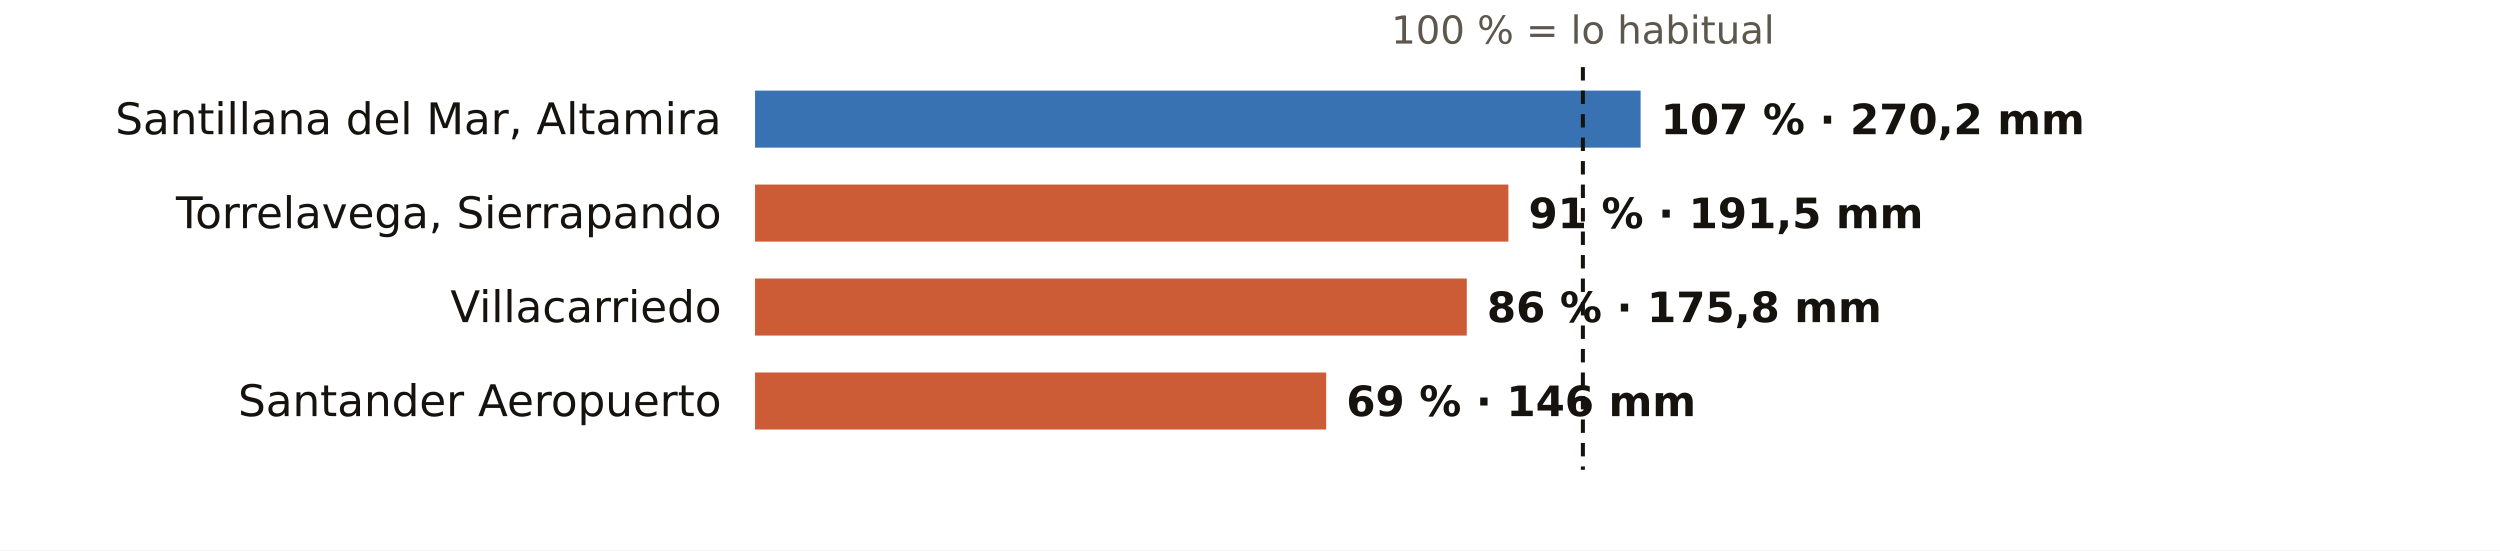
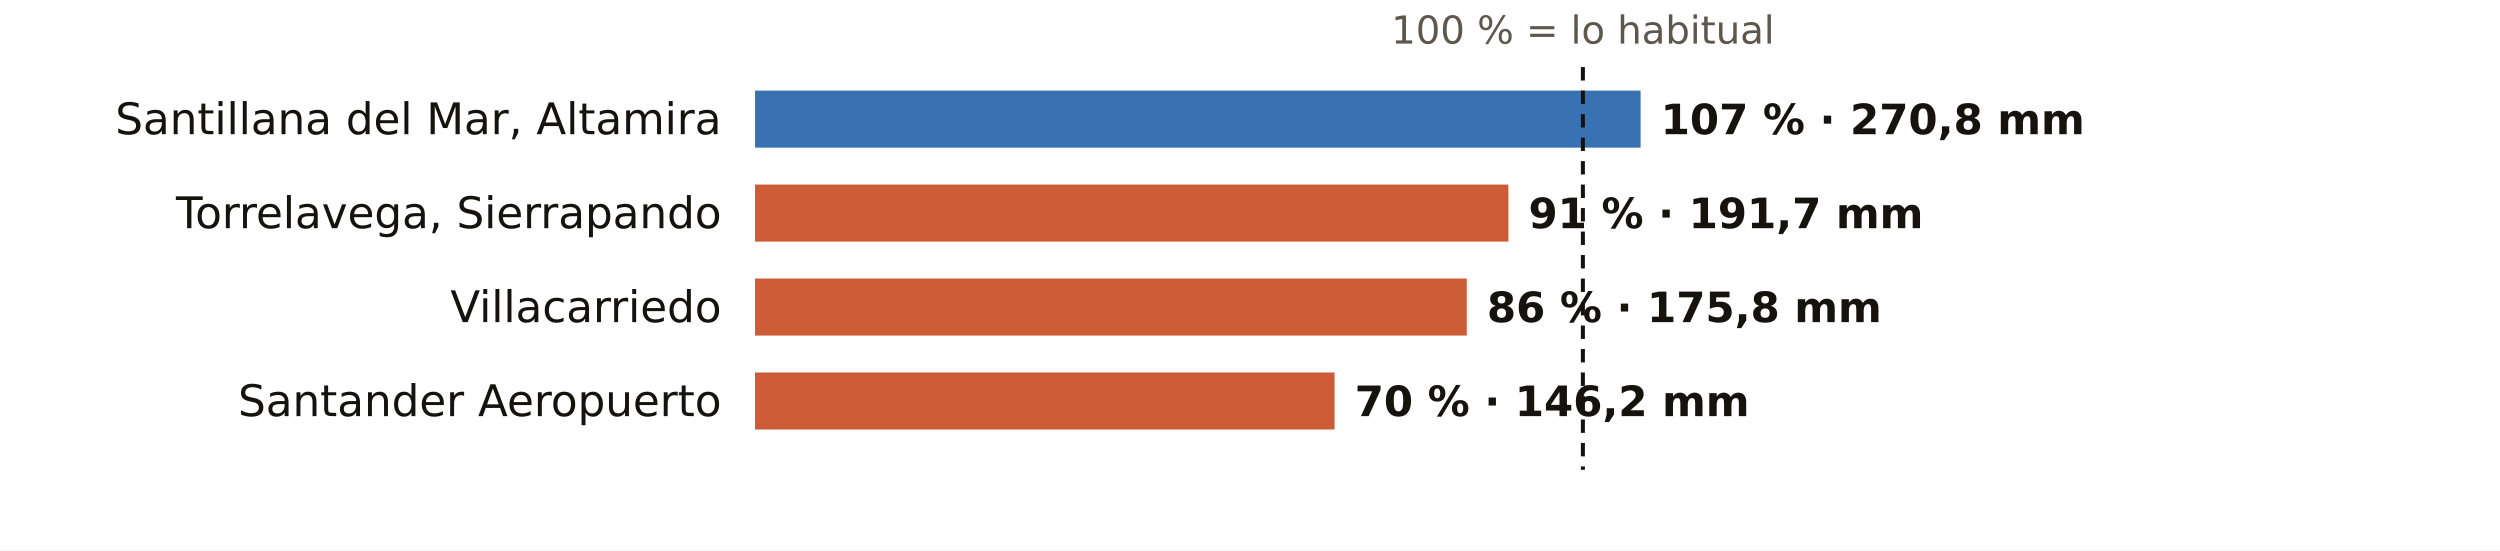
<svg xmlns="http://www.w3.org/2000/svg" viewBox="0 0 745 164" width="745" height="164" role="img" aria-label="El otoño en los pluviómetros de AEMET de Cantabria: % de lo habitual">
  <rect width="745" height="164" fill="#FFFFFF" />
  <text x="471.7" y="13.0" font-size="11.5" fill="#5E574E" text-anchor="middle" font-weight="400" font-family="Public Sans, DejaVu Sans, Arial, sans-serif">100 % = lo habitual</text>
  <text x="215.0" y="40.0" font-size="13" fill="#16130F" text-anchor="end" font-weight="500" font-family="Public Sans, DejaVu Sans, Arial, sans-serif">Santillana del Mar, Altamira</text>
  <rect x="225" y="27" width="263.9" height="17" fill="#1F5FA8" opacity="0.88" />
-   <text x="494.9" y="40.0" font-size="12.5" fill="#16130F" text-anchor="start" font-weight="600" font-family="Public Sans, DejaVu Sans, Arial, sans-serif">107 % · 270,2 mm</text>
+   <text x="494.9" y="40.0" font-size="12.5" fill="#16130F" text-anchor="start" font-weight="600" font-family="Public Sans, DejaVu Sans, Arial, sans-serif">107 % · 270,8 mm</text>
  <text x="215.0" y="68.0" font-size="13" fill="#16130F" text-anchor="end" font-weight="500" font-family="Public Sans, DejaVu Sans, Arial, sans-serif">Torrelavega, Sierrapando</text>
  <rect x="225" y="55" width="224.5" height="17" fill="#C4461A" opacity="0.88" />
-   <text x="455.5" y="68.0" font-size="12.5" fill="#16130F" text-anchor="start" font-weight="600" font-family="Public Sans, DejaVu Sans, Arial, sans-serif">91 % · 191,5 mm</text>
+   <text x="455.5" y="68.0" font-size="12.5" fill="#16130F" text-anchor="start" font-weight="600" font-family="Public Sans, DejaVu Sans, Arial, sans-serif">91 % · 191,7 mm</text>
  <text x="215.0" y="96.0" font-size="13" fill="#16130F" text-anchor="end" font-weight="500" font-family="Public Sans, DejaVu Sans, Arial, sans-serif">Villacarriedo</text>
  <rect x="225" y="83" width="212.1" height="17" fill="#C4461A" opacity="0.88" />
  <text x="443.1" y="96.0" font-size="12.5" fill="#16130F" text-anchor="start" font-weight="600" font-family="Public Sans, DejaVu Sans, Arial, sans-serif">86 % · 175,8 mm</text>
  <text x="215.0" y="124.0" font-size="13" fill="#16130F" text-anchor="end" font-weight="500" font-family="Public Sans, DejaVu Sans, Arial, sans-serif">Santander Aeropuerto</text>
-   <rect x="225" y="111" width="170.2" height="17" fill="#C4461A" opacity="0.88" />
-   <text x="401.2" y="124.0" font-size="12.5" fill="#16130F" text-anchor="start" font-weight="600" font-family="Public Sans, DejaVu Sans, Arial, sans-serif">69 % · 146 mm</text>
+   <rect x="225" y="111" width="172.7" height="17" fill="#C4461A" opacity="0.88" />
+   <text x="403.7" y="124.0" font-size="12.5" fill="#16130F" text-anchor="start" font-weight="600" font-family="Public Sans, DejaVu Sans, Arial, sans-serif">70 % · 146,2 mm</text>
  <line x1="471.7" x2="471.7" y1="20" y2="140" stroke="#16130F" stroke-width="1.2" stroke-dasharray="4 3" />
</svg>
